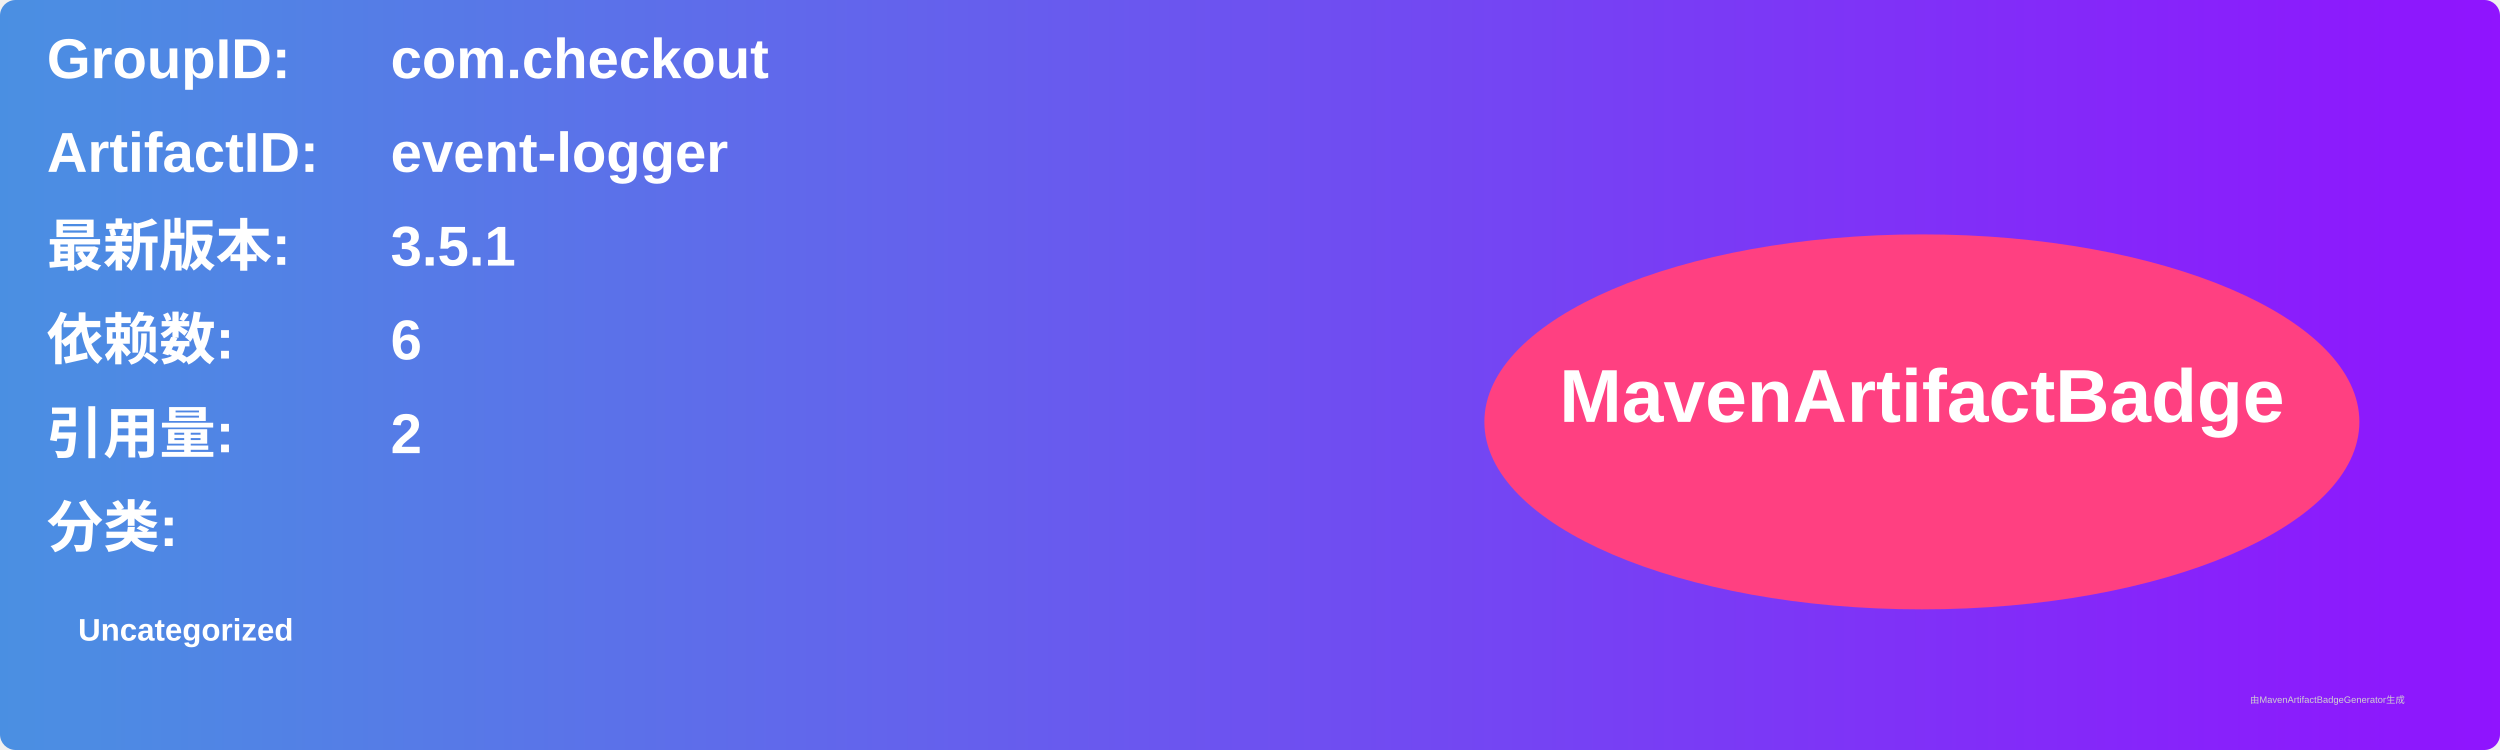
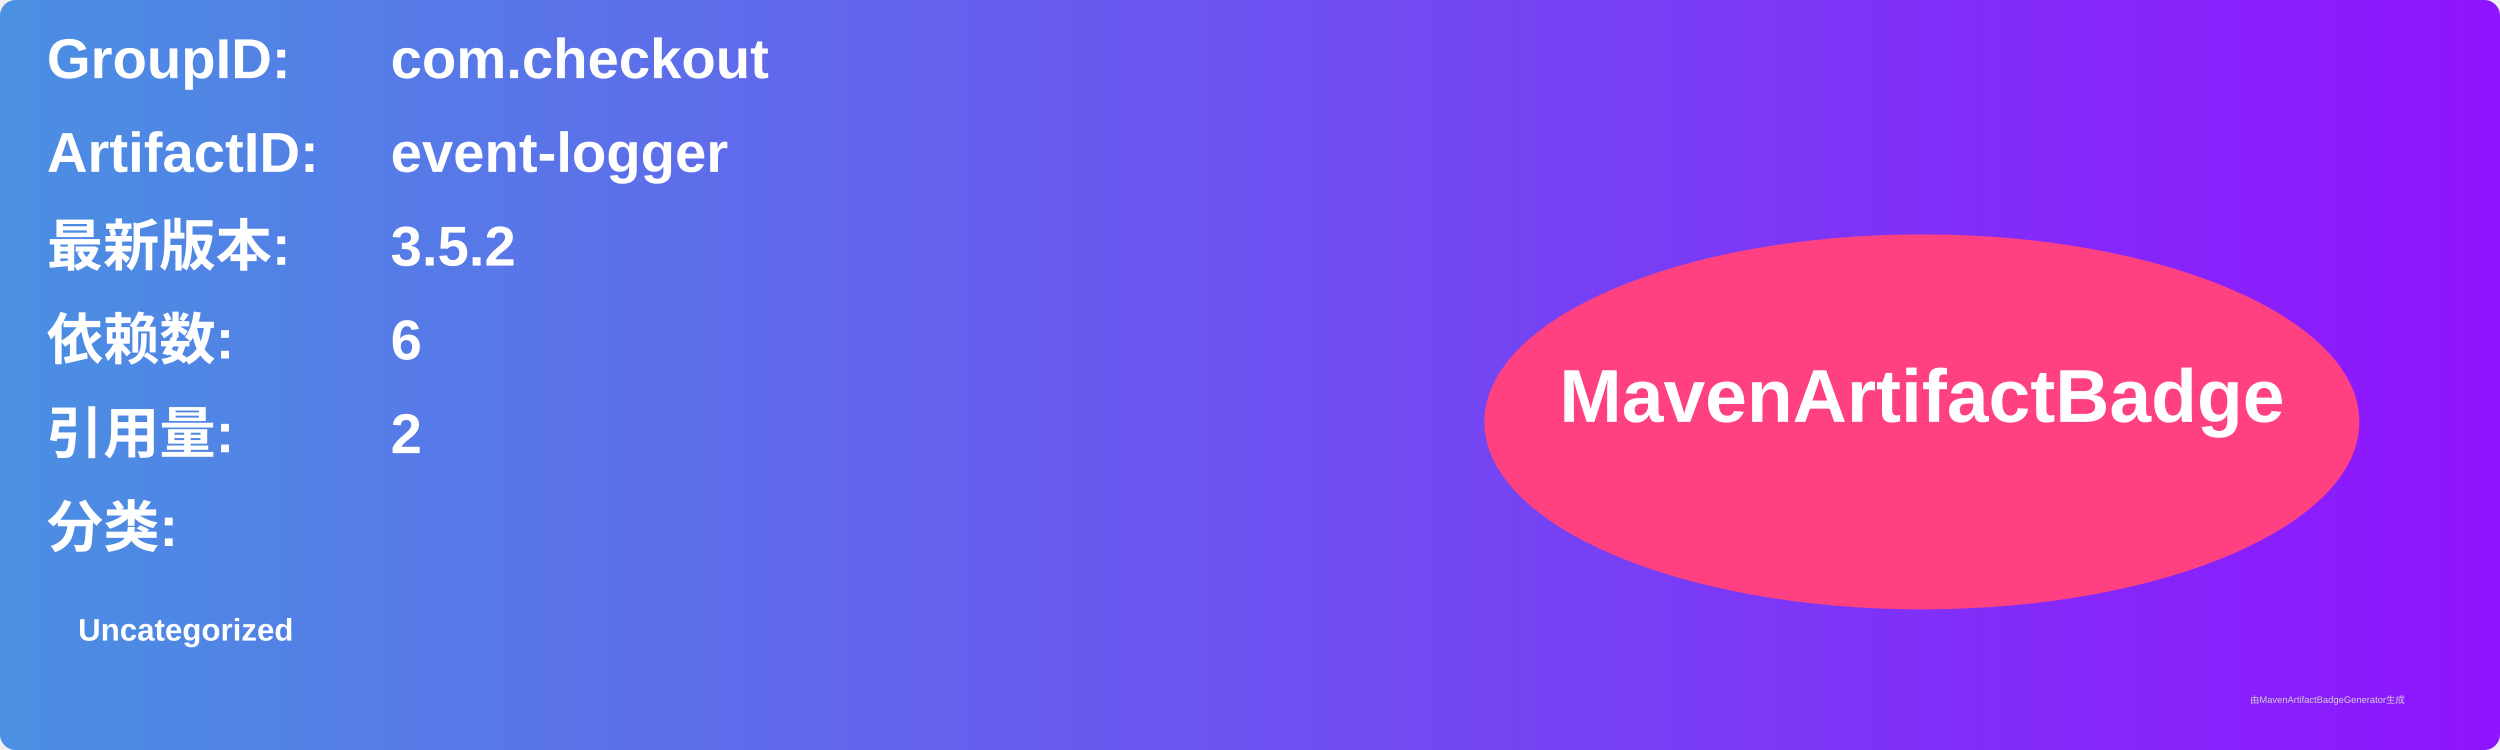
<svg xmlns="http://www.w3.org/2000/svg" width="800" height="240" viewBox="0 0 800 240">
  <linearGradient id="grad" x1="0%" y1="0%" x2="100%" y2="0%">
    <stop offset="0%" stop-color="#4a90e2" />
    <stop offset="100%" stop-color="#9013fe" />
  </linearGradient>
  <rect width="100%" height="100%" rx="5" ry="5" fill="url(#grad)" />
  <g transform="translate(15, 15)">
    <text x="0" y="10" font-family="Arial" font-size="18" fill="white" font-weight="bold" width="260">GroupID:</text>
    <text x="110" y="10" font-family="Arial" font-size="18" fill="white" font-weight="bold" width="460">com.checkout</text>
    <text x="0" y="40" font-family="Arial" font-size="18" fill="white" font-weight="bold" width="260">ArtifactID:</text>
    <text x="110" y="40" font-family="Arial" font-size="18" fill="white" font-weight="bold" width="460">event-logger</text>
    <text x="0" y="70" font-family="Arial" font-size="18" fill="white" font-weight="bold">最新版本:</text>
    <text x="110" y="70" font-family="Arial" font-size="18" fill="white" font-weight="bold">
-       <tspan font-weight="bold">3.5.1</tspan>
+       <tspan font-weight="bold">3.5.2</tspan>
    </text>
    <text x="0" y="100" font-family="Arial" font-size="18" fill="white" font-weight="bold">依赖数: </text>
    <text x="110" y="100" font-family="Arial" font-size="18" fill="white">
      <tspan font-weight="bold">6</tspan>
    </text>
    <text x="0" y="130" font-family="Arial" font-size="18" fill="white" font-weight="bold">引用量: </text>
    <text x="110" y="130" font-family="Arial" font-size="18" fill="white">
      <tspan font-weight="bold">2</tspan>
    </text>
    <text x="0" y="160" font-family="Arial" font-size="18" fill="white" font-weight="bold">分类:</text>
    <text x="10" y="190" font-family="Arial" font-size="10" fill="white">
      <tspan font-weight="bold">Uncategorized</tspan>
    </text>
    <ellipse cx="600" cy="120" rx="140" ry="60" fill="#ff4081" />
    <text x="600" y="120" text-anchor="middle" font-family="Arial" font-size="24" fill="white" font-weight="bold">MavenArtifactBadge</text>
  </g>
  <text x="720" y="225" font-family="Arial" font-size="3" fill="#d0d0d0">由MavenArtifactBadgeGenerator生成</text>
</svg>
